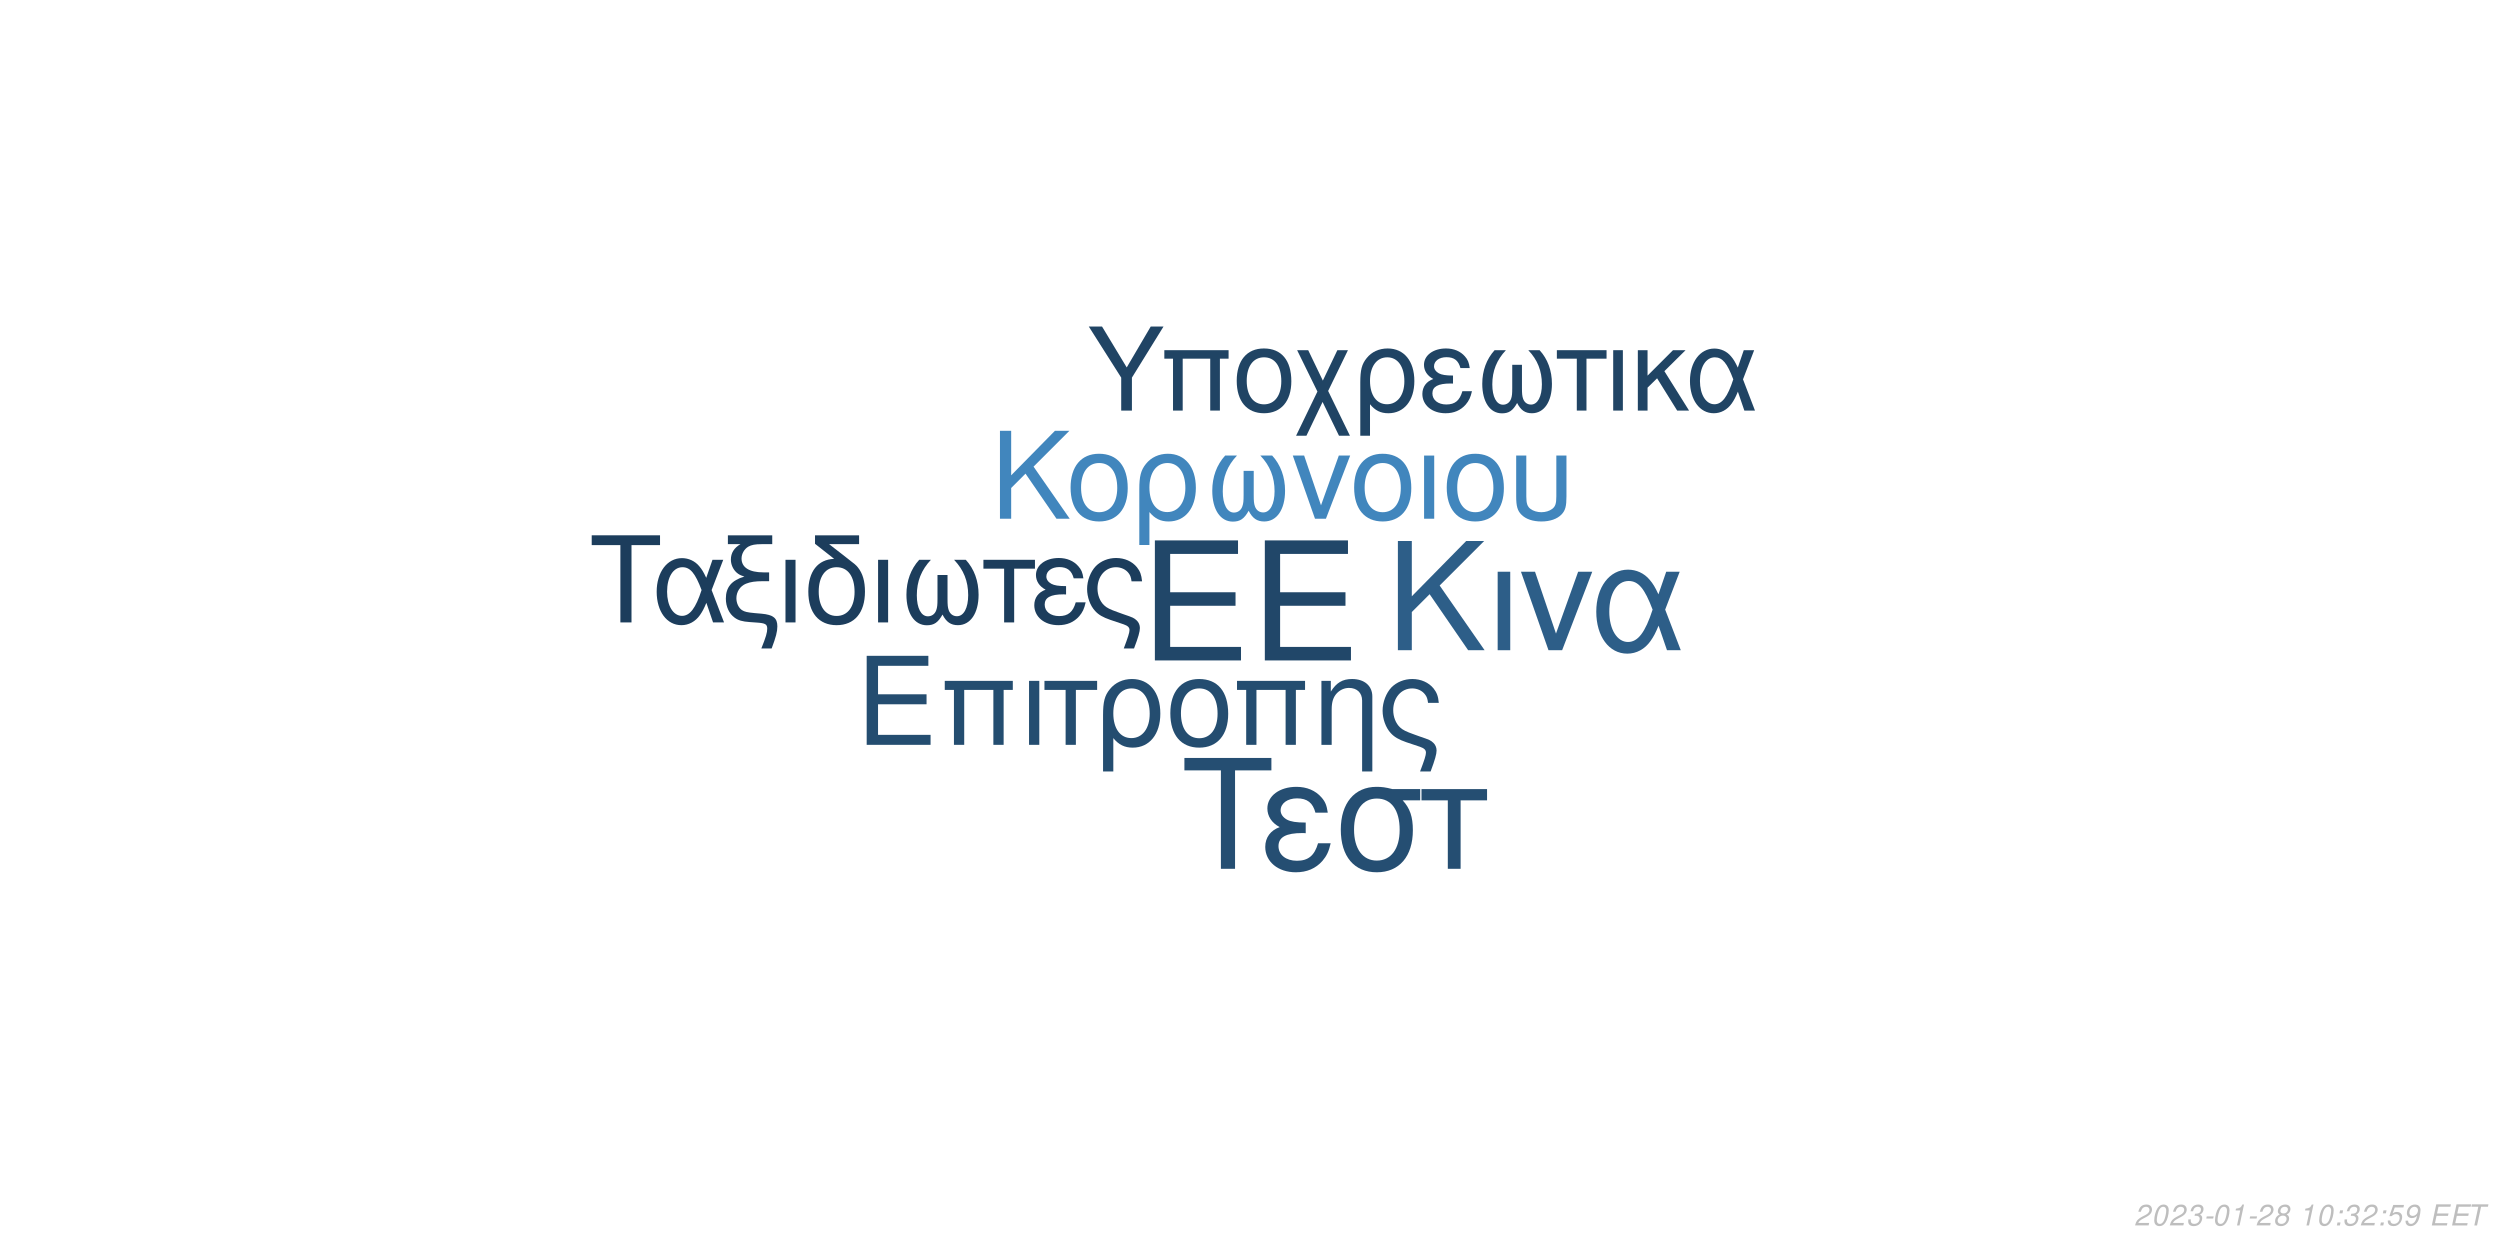
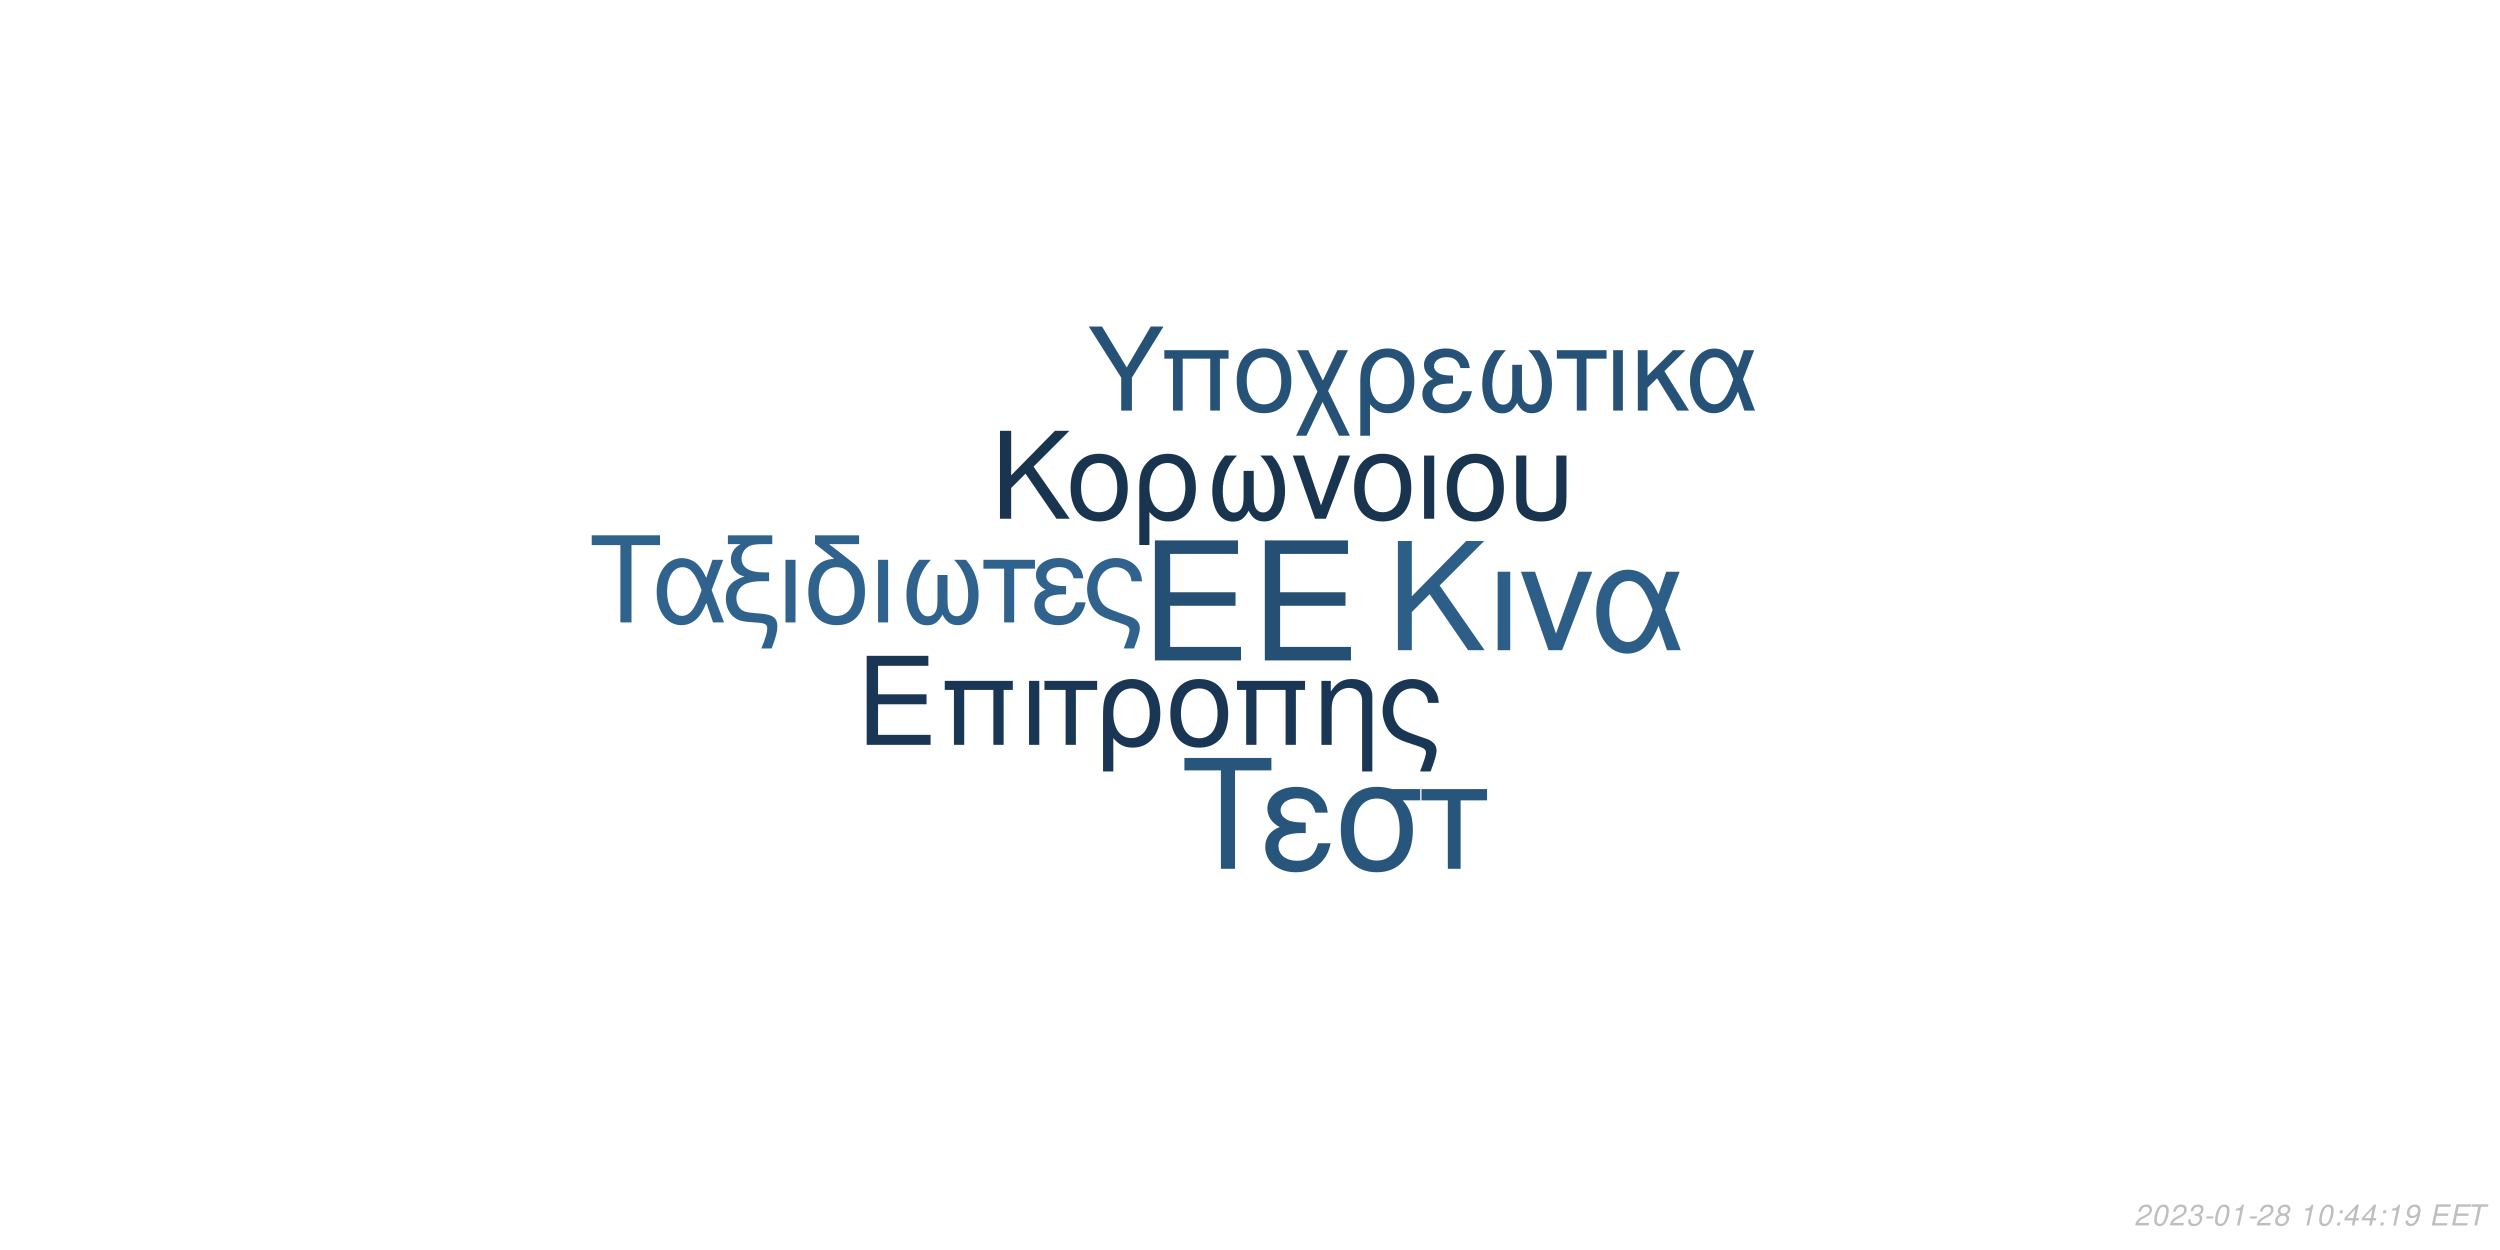
<svg xmlns="http://www.w3.org/2000/svg" xmlns:xlink="http://www.w3.org/1999/xlink" width="864pt" height="432pt" viewBox="0 0 864 432" version="1.1">
  <defs>
    <g>
      <symbol overflow="visible" id="glyph0-0">
        <path style="stroke:none;" d="" />
      </symbol>
      <symbol overflow="visible" id="glyph0-1">
        <path style="stroke:none;" d="M 10.406 -18.891 L 33 -18.891 L 33 -23.562 L 10.406 -23.562 L 10.406 -36.812 L 33.859 -36.812 L 33.859 -41.484 L 5.125 -41.484 L 5.125 0 L 34.891 0 L 34.891 -4.672 L 10.406 -4.672 Z M 10.406 -18.891 " />
      </symbol>
      <symbol overflow="visible" id="glyph1-0">
        <path style="stroke:none;" d="" />
      </symbol>
      <symbol overflow="visible" id="glyph1-1">
        <path style="stroke:none;" d="M 7.719 -14.016 L 24.484 -14.016 L 24.484 -17.469 L 7.719 -17.469 L 7.719 -27.312 L 25.109 -27.312 L 25.109 -30.766 L 3.797 -30.766 L 3.797 0 L 25.875 0 L 25.875 -3.453 L 7.719 -3.453 Z M 7.719 -14.016 " />
      </symbol>
      <symbol overflow="visible" id="glyph1-2">
        <path style="stroke:none;" d="M 26.297 -22.109 L 2.781 -22.109 L 2.781 -18.984 L 5.953 -18.984 L 5.953 0 L 9.5 0 L 9.5 -18.984 L 19.578 -18.984 L 19.578 0 L 23.125 0 L 23.125 -18.984 L 26.297 -18.984 Z M 26.297 -22.109 " />
      </symbol>
      <symbol overflow="visible" id="glyph1-3">
        <path style="stroke:none;" d="M 2.906 0 L 6.453 0 L 6.453 -22.109 L 2.906 -22.109 Z M 2.906 0 " />
      </symbol>
      <symbol overflow="visible" id="glyph1-4">
        <path style="stroke:none;" d="M 6.547 0 L 10.094 0 L 10.094 -18.984 L 17.438 -18.984 L 17.438 -22.109 L -0.766 -22.109 L -0.766 -18.984 L 6.547 -18.984 Z M 6.547 0 " />
      </symbol>
      <symbol overflow="visible" id="glyph1-5">
        <path style="stroke:none;" d="M 2.484 9.203 L 6.031 9.203 L 6.031 -2.328 C 7.891 -0.047 9.922 0.969 12.75 0.969 C 18.531 0.969 22.281 -3.672 22.281 -10.797 C 22.281 -18.141 18.484 -22.75 12.484 -22.75 C 9.375 -22.75 6.625 -21.484 4.812 -19.203 C 3.031 -17.016 2.484 -14.891 2.484 -10.25 Z M 12.359 -19.5 C 16.203 -19.5 18.609 -16.125 18.609 -10.719 C 18.609 -5.656 16.078 -2.328 12.281 -2.328 C 8.438 -2.328 6.031 -5.609 6.031 -10.891 C 6.031 -16.156 8.484 -19.5 12.359 -19.5 Z M 12.359 -19.5 " />
      </symbol>
      <symbol overflow="visible" id="glyph1-6">
        <path style="stroke:none;" d="M 11.688 -22.75 C 5.438 -22.75 1.734 -18.312 1.734 -10.891 C 1.734 -3.422 5.438 0.969 11.734 0.969 C 17.984 0.969 21.734 -3.453 21.734 -10.719 C 21.734 -18.406 18.109 -22.75 11.688 -22.75 Z M 11.734 -19.5 C 15.703 -19.5 18.062 -16.25 18.062 -10.766 C 18.062 -5.531 15.609 -2.281 11.734 -2.281 C 7.812 -2.281 5.406 -5.531 5.406 -10.891 C 5.406 -16.25 7.812 -19.5 11.734 -19.5 Z M 11.734 -19.5 " />
      </symbol>
      <symbol overflow="visible" id="glyph1-7">
        <path style="stroke:none;" d="M 2.953 -22.109 L 2.953 0 L 6.5 0 L 6.5 -12.203 C 6.5 -14.859 7.047 -16.5 8.312 -17.859 C 9.453 -19.031 10.938 -19.672 12.484 -19.672 C 15.234 -19.672 17.016 -17.984 17.016 -15.312 L 17.016 9.203 L 20.547 9.203 L 20.547 -16.719 C 20.547 -20.391 17.812 -22.75 13.547 -22.75 C 10.25 -22.75 8.141 -21.484 6.203 -18.406 L 6.203 -22.109 Z M 2.953 -22.109 " />
      </symbol>
      <symbol overflow="visible" id="glyph1-8">
        <path style="stroke:none;" d="M 17.688 9.203 C 19.203 5.188 19.75 3.203 19.75 1.938 C 19.75 0.922 19.328 -0.047 18.656 -0.672 C 17.641 -1.609 17.469 -1.688 13.891 -2.906 L 11.984 -3.594 C 9.156 -4.594 8.062 -5.156 7.125 -6.031 C 5.656 -7.391 4.766 -9.672 4.766 -11.984 C 4.766 -16.297 7.547 -19.5 11.312 -19.5 C 13.125 -19.5 14.812 -18.703 15.781 -17.391 C 16.375 -16.625 16.625 -15.906 16.797 -14.516 L 20.516 -14.516 C 20.297 -16.844 19.828 -18.062 18.703 -19.5 C 17.016 -21.562 14.344 -22.75 11.359 -22.75 C 8.562 -22.75 6 -21.688 4.172 -19.875 C 2.328 -17.938 1.094 -14.766 1.094 -11.812 C 1.094 -8.953 2.188 -5.906 3.922 -4.047 C 5.156 -2.703 6.672 -1.812 9.25 -0.922 L 14.016 0.672 C 15.484 1.188 16.078 1.766 16.078 2.703 C 16.078 3.594 15.578 5.188 14.047 9.203 Z M 17.688 9.203 " />
      </symbol>
      <symbol overflow="visible" id="glyph2-0">
        <path style="stroke:none;" d="" />
      </symbol>
      <symbol overflow="visible" id="glyph2-1">
        <path style="stroke:none;" d="M 8.906 -13.203 L 15.062 -19.359 L 28.375 0 L 34.062 0 L 18.531 -22.359 L 33.906 -37.734 L 27.688 -37.734 L 8.906 -18.641 L 8.906 -37.734 L 4.094 -37.734 L 4.094 0 L 8.906 0 Z M 8.906 -13.203 " />
      </symbol>
      <symbol overflow="visible" id="glyph2-2">
        <path style="stroke:none;" d="M 3.578 0 L 7.922 0 L 7.922 -27.125 L 3.578 -27.125 Z M 3.578 0 " />
      </symbol>
      <symbol overflow="visible" id="glyph2-3">
        <path style="stroke:none;" d="M 14.859 0 L 25.266 -27.125 L 20.391 -27.125 L 12.734 -5.75 L 5.484 -27.125 L 0.625 -27.125 L 10.141 0 Z M 14.859 0 " />
      </symbol>
      <symbol overflow="visible" id="glyph2-4">
        <path style="stroke:none;" d="M 30.484 -27.125 L 25.828 -27.125 L 23.141 -19.312 C 21.953 -21.844 21.281 -22.984 20.078 -24.375 C 18.219 -26.609 15.484 -27.844 12.625 -27.844 C 6.219 -27.844 1.656 -21.797 1.656 -13.297 C 1.656 -4.766 6.062 1.188 12.375 1.188 C 15.531 1.188 18.422 -0.359 20.391 -3.156 C 21.484 -4.703 22.109 -5.906 23.188 -8.484 L 26.094 0 L 30.859 0 L 25.469 -14.031 Z M 21.125 -14.031 C 18.578 -6.156 16.047 -2.844 12.625 -2.844 C 8.859 -2.844 6.156 -7.203 6.156 -13.297 C 6.156 -19.672 8.859 -23.922 12.844 -23.922 C 16.203 -23.922 18.375 -21.328 21.125 -14.031 Z M 21.125 -14.031 " />
      </symbol>
      <symbol overflow="visible" id="glyph3-0">
        <path style="stroke:none;" d="" />
      </symbol>
      <symbol overflow="visible" id="glyph3-1">
        <path style="stroke:none;" d="M 7.172 -10.625 L 12.125 -15.578 L 22.828 0 L 27.406 0 L 14.906 -18 L 27.281 -30.375 L 22.281 -30.375 L 7.172 -15 L 7.172 -30.375 L 3.297 -30.375 L 3.297 0 L 7.172 0 Z M 7.172 -10.625 " />
      </symbol>
      <symbol overflow="visible" id="glyph3-2">
        <path style="stroke:none;" d="M 11.531 -22.453 C 5.375 -22.453 1.703 -18.078 1.703 -10.75 C 1.703 -3.375 5.375 0.953 11.578 0.953 C 17.75 0.953 21.453 -3.422 21.453 -10.578 C 21.453 -18.156 17.875 -22.453 11.531 -22.453 Z M 11.578 -19.25 C 15.5 -19.25 17.828 -16.031 17.828 -10.625 C 17.828 -5.453 15.406 -2.25 11.578 -2.25 C 7.703 -2.25 5.328 -5.453 5.328 -10.75 C 5.328 -16.031 7.703 -19.25 11.578 -19.25 Z M 11.578 -19.25 " />
      </symbol>
      <symbol overflow="visible" id="glyph3-3">
        <path style="stroke:none;" d="M 2.453 9.078 L 5.953 9.078 L 5.953 -2.297 C 7.797 -0.047 9.797 0.953 12.578 0.953 C 18.281 0.953 22 -3.625 22 -10.656 C 22 -17.906 18.25 -22.453 12.328 -22.453 C 9.25 -22.453 6.547 -21.203 4.75 -18.953 C 3 -16.781 2.453 -14.703 2.453 -10.125 Z M 12.203 -19.25 C 16 -19.25 18.375 -15.906 18.375 -10.578 C 18.375 -5.578 15.875 -2.297 12.125 -2.297 C 8.328 -2.297 5.953 -5.547 5.953 -10.75 C 5.953 -15.953 8.375 -19.25 12.203 -19.25 Z M 12.203 -19.25 " />
      </symbol>
      <symbol overflow="visible" id="glyph3-4">
        <path style="stroke:none;" d="M 14.5 -16.531 L 14.5 -8.203 C 14.5 -6.047 14.406 -5.25 14.078 -4.297 C 13.625 -2.922 12.5 -2.125 11.156 -2.125 C 8.797 -2.125 7.297 -4.953 7.297 -9.453 C 7.297 -14.328 8.875 -18.281 12.203 -21.828 L 8.125 -21.828 C 5.203 -18.625 3.672 -14.453 3.672 -9.672 C 3.672 -3.172 6.453 1 10.781 1 C 13.281 1 14.703 0.047 16.25 -2.75 C 17.578 -0.125 19.156 0.953 21.625 0.953 C 26 0.953 28.828 -3.203 28.828 -9.672 C 28.828 -14.453 27.281 -18.656 24.375 -21.828 L 20.281 -21.828 C 23.625 -18.328 25.203 -14.375 25.203 -9.5 C 25.203 -5.047 23.656 -2.172 21.281 -2.172 C 19.906 -2.172 18.875 -2.953 18.406 -4.297 C 18.078 -5.25 18 -6.078 18 -8.203 L 18 -16.531 Z M 14.5 -16.531 " />
      </symbol>
      <symbol overflow="visible" id="glyph3-5">
        <path style="stroke:none;" d="M 11.953 0 L 20.328 -21.828 L 16.406 -21.828 L 10.25 -4.625 L 4.422 -21.828 L 0.5 -21.828 L 8.172 0 Z M 11.953 0 " />
      </symbol>
      <symbol overflow="visible" id="glyph3-6">
        <path style="stroke:none;" d="M 2.875 0 L 6.375 0 L 6.375 -21.828 L 2.875 -21.828 Z M 2.875 0 " />
      </symbol>
      <symbol overflow="visible" id="glyph3-7">
        <path style="stroke:none;" d="M 2.703 -21.828 L 2.703 -7.703 C 2.703 -4.297 3.172 -2.75 4.5 -1.422 C 6 0.125 8.453 0.953 11.406 0.953 C 14.453 0.953 16.906 0.078 18.406 -1.5 C 19.703 -2.875 20.078 -4.328 20.078 -7.703 L 20.078 -21.828 L 16.578 -21.828 L 16.578 -7.703 C 16.578 -5.25 16.25 -4.203 15.125 -3.375 C 14.203 -2.672 12.828 -2.25 11.406 -2.25 C 10 -2.25 8.625 -2.672 7.672 -3.375 C 6.578 -4.172 6.203 -5.25 6.203 -7.703 L 6.203 -21.828 Z M 2.703 -21.828 " />
      </symbol>
      <symbol overflow="visible" id="glyph4-0">
        <path style="stroke:none;" d="" />
      </symbol>
      <symbol overflow="visible" id="glyph4-1">
        <path style="stroke:none;" d="M 14.625 -26.719 L 24.484 -26.719 L 24.484 -30.109 L 0.875 -30.109 L 0.875 -26.719 L 10.781 -26.719 L 10.781 0 L 14.625 0 Z M 14.625 -26.719 " />
      </symbol>
      <symbol overflow="visible" id="glyph4-2">
        <path style="stroke:none;" d="M 24.328 -21.641 L 20.609 -21.641 L 18.453 -15.406 C 17.516 -17.422 16.969 -18.328 16.016 -19.453 C 14.531 -21.234 12.344 -22.219 10.078 -22.219 C 4.953 -22.219 1.328 -17.391 1.328 -10.609 C 1.328 -3.797 4.828 0.953 9.875 0.953 C 12.391 0.953 14.703 -0.297 16.266 -2.516 C 17.141 -3.766 17.641 -4.703 18.5 -6.766 L 20.812 0 L 24.609 0 L 20.312 -11.188 Z M 16.844 -11.188 C 14.828 -4.922 12.797 -2.266 10.078 -2.266 C 7.062 -2.266 4.922 -5.734 4.922 -10.609 C 4.922 -15.688 7.062 -19.078 10.234 -19.078 C 12.922 -19.078 14.656 -17.016 16.844 -11.188 Z M 16.844 -11.188 " />
      </symbol>
      <symbol overflow="visible" id="glyph4-3">
        <path style="stroke:none;" d="M 1.938 -27.047 L 6.281 -27.047 C 4.094 -25.766 2.969 -24 2.969 -21.719 C 2.969 -20.078 3.672 -18.422 4.875 -17.297 C 5.656 -16.594 6.281 -16.266 7.641 -15.859 C 3.219 -14.531 1.234 -12.188 1.234 -8.219 C 1.234 -5.453 2.359 -3.016 4.25 -1.656 C 5.531 -0.703 6.938 -0.297 9.453 -0.125 L 11.859 0.047 C 14.906 0.25 15.531 0.625 15.531 2.188 C 15.531 3.516 15.078 5.078 13.5 9 L 17.062 9 C 18.547 5.031 19.031 3.219 19.031 1.359 C 19.031 -1.484 17.641 -2.641 13.594 -3.016 L 11.234 -3.219 C 8.594 -3.469 7.719 -3.672 6.812 -4.25 C 5.656 -5 4.875 -6.656 4.875 -8.344 C 4.875 -10.578 6.156 -12.547 8.172 -13.375 C 9.703 -14 11.391 -14.25 14.078 -14.25 L 16.188 -14.25 L 16.188 -17.297 L 14.203 -17.297 C 9.328 -17.297 6.656 -19 6.656 -22.094 C 6.656 -23.703 7.594 -25.359 9 -26.188 C 10.078 -26.797 11.391 -27.047 13.594 -27.047 L 17.266 -27.047 L 17.266 -30.109 L 1.938 -30.109 Z M 1.938 -27.047 " />
      </symbol>
      <symbol overflow="visible" id="glyph4-4">
        <path style="stroke:none;" d="M 2.844 0 L 6.312 0 L 6.312 -21.641 L 2.844 -21.641 Z M 2.844 0 " />
      </symbol>
      <symbol overflow="visible" id="glyph4-5">
        <path style="stroke:none;" d="M 10.656 -21.969 C 5.031 -21.766 1.734 -17.594 1.734 -10.656 C 1.734 -3.344 5.375 0.953 11.516 0.953 C 17.672 0.953 21.312 -3.344 21.312 -10.656 C 21.312 -14.203 20.531 -16.938 18.875 -19 C 18.172 -19.859 17.922 -20.078 15.031 -22.297 L 8.922 -27.047 L 19.281 -27.047 L 19.281 -30.109 L 4.047 -30.109 L 4.047 -27.172 Z M 11.516 -19.078 C 15.406 -19.078 17.719 -15.906 17.719 -10.531 C 17.719 -5.406 15.328 -2.234 11.516 -2.234 C 7.688 -2.234 5.328 -5.406 5.328 -10.656 C 5.328 -15.906 7.688 -19.078 11.516 -19.078 Z M 11.516 -19.078 " />
      </symbol>
      <symbol overflow="visible" id="glyph4-6">
        <path style="stroke:none;" d="M 14.375 -16.391 L 14.375 -8.141 C 14.375 -5.984 14.281 -5.203 13.953 -4.25 C 13.5 -2.891 12.391 -2.109 11.062 -2.109 C 8.719 -2.109 7.234 -4.922 7.234 -9.375 C 7.234 -14.203 8.797 -18.125 12.094 -21.641 L 8.047 -21.641 C 5.156 -18.453 3.641 -14.328 3.641 -9.578 C 3.641 -3.141 6.406 0.984 10.703 0.984 C 13.172 0.984 14.578 0.047 16.109 -2.719 C 17.422 -0.125 19 0.953 21.438 0.953 C 25.766 0.953 28.578 -3.188 28.578 -9.578 C 28.578 -14.328 27.047 -18.5 24.156 -21.641 L 20.109 -21.641 C 23.422 -18.172 24.984 -14.25 24.984 -9.422 C 24.984 -5 23.453 -2.141 21.109 -2.141 C 19.734 -2.141 18.703 -2.938 18.25 -4.25 C 17.922 -5.203 17.844 -6.031 17.844 -8.141 L 17.844 -16.391 Z M 14.375 -16.391 " />
      </symbol>
      <symbol overflow="visible" id="glyph4-7">
        <path style="stroke:none;" d="M 6.406 0 L 9.875 0 L 9.875 -18.578 L 17.062 -18.578 L 17.062 -21.641 L -0.75 -21.641 L -0.75 -18.578 L 6.406 -18.578 Z M 6.406 0 " />
      </symbol>
      <symbol overflow="visible" id="glyph4-8">
        <path style="stroke:none;" d="M 11.812 -12.547 C 9.203 -12.547 7.766 -12.797 6.734 -13.344 C 5.609 -13.953 5 -14.859 5 -15.859 C 5 -17.75 6.859 -19.125 9.453 -19.125 C 12.219 -19.125 13.75 -17.922 14.453 -15.234 L 17.797 -15.234 C 17.516 -17.266 17.094 -18.25 16.062 -19.406 C 14.453 -21.266 12.094 -22.266 9.297 -22.266 C 4.703 -22.266 1.406 -19.781 1.406 -16.391 C 1.406 -14.281 2.562 -12.469 4.75 -11.312 C 2.266 -10.453 0.828 -8.5 0.828 -5.953 C 0.828 -1.938 4.297 0.953 9.125 0.953 C 12.141 0.953 14.531 -0.078 16.359 -2.141 C 17.516 -3.516 18.094 -4.703 18.578 -6.938 L 15.156 -6.938 C 14.203 -3.594 12.516 -2.188 9.422 -2.188 C 6.438 -2.188 4.422 -3.797 4.422 -6.156 C 4.422 -8.594 6.438 -9.703 10.938 -9.703 C 11.062 -9.703 11.438 -9.703 11.812 -9.656 Z M 11.812 -12.547 " />
      </symbol>
      <symbol overflow="visible" id="glyph4-9">
        <path style="stroke:none;" d="M 17.297 9 C 18.797 5.078 19.328 3.141 19.328 1.906 C 19.328 0.906 18.906 -0.047 18.25 -0.656 C 17.266 -1.562 17.094 -1.656 13.594 -2.844 L 11.734 -3.516 C 8.969 -4.5 7.891 -5.031 6.984 -5.906 C 5.531 -7.234 4.672 -9.453 4.672 -11.734 C 4.672 -15.938 7.391 -19.078 11.062 -19.078 C 12.844 -19.078 14.5 -18.297 15.438 -17.016 C 16.016 -16.266 16.266 -15.562 16.438 -14.203 L 20.078 -14.203 C 19.859 -16.484 19.406 -17.672 18.297 -19.078 C 16.641 -21.109 14.047 -22.266 11.109 -22.266 C 8.391 -22.266 5.859 -21.234 4.094 -19.453 C 2.266 -17.547 1.078 -14.453 1.078 -11.562 C 1.078 -8.75 2.141 -5.781 3.844 -3.969 C 5.031 -2.641 6.531 -1.781 9.047 -0.906 L 13.703 0.656 C 15.156 1.156 15.734 1.734 15.734 2.641 C 15.734 3.516 15.234 5.078 13.75 9 Z M 17.297 9 " />
      </symbol>
      <symbol overflow="visible" id="glyph5-0">
        <path style="stroke:none;" d="" />
      </symbol>
      <symbol overflow="visible" id="glyph5-1">
        <path style="stroke:none;" d="M 18.609 -34.016 L 31.172 -34.016 L 31.172 -38.312 L 1.109 -38.312 L 1.109 -34.016 L 13.719 -34.016 L 13.719 0 L 18.609 0 Z M 18.609 -34.016 " />
      </symbol>
      <symbol overflow="visible" id="glyph5-2">
        <path style="stroke:none;" d="M 15.031 -15.984 C 11.719 -15.984 9.875 -16.297 8.562 -16.984 C 7.156 -17.766 6.359 -18.922 6.359 -20.188 C 6.359 -22.609 8.719 -24.344 12.031 -24.344 C 15.562 -24.344 17.5 -22.812 18.391 -19.391 L 22.656 -19.391 C 22.281 -21.969 21.766 -23.234 20.453 -24.703 C 18.391 -27.062 15.406 -28.328 11.828 -28.328 C 5.984 -28.328 1.781 -25.172 1.781 -20.875 C 1.781 -18.188 3.266 -15.875 6.047 -14.406 C 2.891 -13.297 1.047 -10.828 1.047 -7.562 C 1.047 -2.469 5.469 1.203 11.609 1.203 C 15.453 1.203 18.5 -0.109 20.812 -2.734 C 22.281 -4.469 23.016 -5.984 23.656 -8.828 L 19.297 -8.828 C 18.078 -4.578 15.922 -2.781 11.984 -2.781 C 8.203 -2.781 5.625 -4.828 5.625 -7.828 C 5.625 -10.938 8.203 -12.359 13.922 -12.359 C 14.094 -12.359 14.562 -12.359 15.031 -12.297 Z M 15.031 -15.984 " />
      </symbol>
      <symbol overflow="visible" id="glyph5-3">
        <path style="stroke:none;" d="M 30.594 -27.547 L 21.031 -27.547 C 18.547 -28.172 17.344 -28.328 15.5 -28.328 C 7.891 -28.328 3.156 -22.656 3.156 -13.562 C 3.156 -4.25 7.781 1.203 15.609 1.203 C 23.391 1.203 28.062 -4.312 28.062 -13.344 C 28.062 -17.969 27.062 -20.922 24.547 -23.656 L 30.594 -23.656 Z M 15.609 -24.281 C 20.609 -24.281 23.5 -20.297 23.5 -13.453 C 23.5 -6.891 20.5 -2.844 15.609 -2.844 C 10.719 -2.844 7.734 -6.891 7.734 -13.562 C 7.734 -20.234 10.719 -24.281 15.609 -24.281 Z M 15.609 -24.281 " />
      </symbol>
      <symbol overflow="visible" id="glyph5-4">
        <path style="stroke:none;" d="M 8.141 0 L 12.562 0 L 12.562 -23.656 L 21.703 -23.656 L 21.703 -27.547 L -0.953 -27.547 L -0.953 -23.656 L 8.141 -23.656 Z M 8.141 0 " />
      </symbol>
      <symbol overflow="visible" id="glyph6-0">
        <path style="stroke:none;" d="" />
      </symbol>
      <symbol overflow="visible" id="glyph6-1">
        <path style="stroke:none;" d="M 15.422 -11.391 L 26.344 -29.047 L 21.922 -29.047 L 13.625 -14.906 L 5.094 -29.047 L 0.516 -29.047 L 11.719 -11.391 L 11.719 0 L 15.422 0 Z M 15.422 -11.391 " />
      </symbol>
      <symbol overflow="visible" id="glyph6-2">
        <path style="stroke:none;" d="M 24.828 -20.875 L 2.625 -20.875 L 2.625 -17.938 L 5.625 -17.938 L 5.625 0 L 8.969 0 L 8.969 -17.938 L 18.484 -17.938 L 18.484 0 L 21.828 0 L 21.828 -17.938 L 24.828 -17.938 Z M 24.828 -20.875 " />
      </symbol>
      <symbol overflow="visible" id="glyph6-3">
        <path style="stroke:none;" d="M 11.031 -21.469 C 5.141 -21.469 1.641 -17.297 1.641 -10.281 C 1.641 -3.234 5.141 0.922 11.078 0.922 C 16.969 0.922 20.516 -3.266 20.516 -10.125 C 20.516 -17.375 17.094 -21.469 11.031 -21.469 Z M 11.078 -18.406 C 14.828 -18.406 17.047 -15.344 17.047 -10.156 C 17.047 -5.219 14.75 -2.156 11.078 -2.156 C 7.375 -2.156 5.094 -5.219 5.094 -10.281 C 5.094 -15.344 7.375 -18.406 11.078 -18.406 Z M 11.078 -18.406 " />
      </symbol>
      <symbol overflow="visible" id="glyph6-4">
        <path style="stroke:none;" d="M 10.406 -10.359 L 5.344 -20.875 L 1.516 -20.875 L 8.531 -6.578 L 1.156 8.688 L 4.734 8.688 L 10.312 -2.984 L 15.984 8.688 L 19.766 8.688 L 12.234 -6.781 L 19.078 -20.875 L 15.422 -20.875 Z M 10.406 -10.359 " />
      </symbol>
      <symbol overflow="visible" id="glyph6-5">
        <path style="stroke:none;" d="M 2.344 8.688 L 5.703 8.688 L 5.703 -2.188 C 7.453 -0.047 9.359 0.922 12.031 0.922 C 17.484 0.922 21.031 -3.469 21.031 -10.203 C 21.031 -17.141 17.453 -21.469 11.797 -21.469 C 8.844 -21.469 6.25 -20.281 4.547 -18.125 C 2.875 -16.062 2.344 -14.062 2.344 -9.688 Z M 11.672 -18.406 C 15.297 -18.406 17.578 -15.219 17.578 -10.125 C 17.578 -5.344 15.188 -2.188 11.594 -2.188 C 7.969 -2.188 5.703 -5.297 5.703 -10.281 C 5.703 -15.266 8.016 -18.406 11.672 -18.406 Z M 11.672 -18.406 " />
      </symbol>
      <symbol overflow="visible" id="glyph6-6">
        <path style="stroke:none;" d="M 11.391 -12.109 C 8.891 -12.109 7.484 -12.359 6.5 -12.875 C 5.422 -13.469 4.828 -14.344 4.828 -15.297 C 4.828 -17.141 6.609 -18.453 9.125 -18.453 C 11.797 -18.453 13.266 -17.297 13.953 -14.703 L 17.172 -14.703 C 16.891 -16.656 16.5 -17.609 15.5 -18.734 C 13.953 -20.516 11.672 -21.469 8.969 -21.469 C 4.547 -21.469 1.359 -19.078 1.359 -15.812 C 1.359 -13.781 2.469 -12.031 4.578 -10.922 C 2.188 -10.078 0.797 -8.203 0.797 -5.734 C 0.797 -1.875 4.141 0.922 8.812 0.922 C 11.719 0.922 14.031 -0.078 15.781 -2.078 C 16.891 -3.391 17.453 -4.547 17.938 -6.688 L 14.625 -6.688 C 13.703 -3.469 12.078 -2.109 9.078 -2.109 C 6.219 -2.109 4.266 -3.672 4.266 -5.938 C 4.266 -8.281 6.219 -9.359 10.562 -9.359 C 10.672 -9.359 11.031 -9.359 11.391 -9.328 Z M 11.391 -12.109 " />
      </symbol>
      <symbol overflow="visible" id="glyph6-7">
        <path style="stroke:none;" d="M 13.859 -15.812 L 13.859 -7.844 C 13.859 -5.781 13.781 -5.016 13.469 -4.109 C 13.031 -2.797 11.953 -2.031 10.672 -2.031 C 8.406 -2.031 6.969 -4.734 6.969 -9.047 C 6.969 -13.703 8.484 -17.484 11.672 -20.875 L 7.766 -20.875 C 4.984 -17.812 3.5 -13.828 3.5 -9.25 C 3.5 -3.031 6.172 0.953 10.312 0.953 C 12.703 0.953 14.062 0.047 15.547 -2.625 C 16.812 -0.125 18.328 0.922 20.672 0.922 C 24.859 0.922 27.578 -3.062 27.578 -9.25 C 27.578 -13.828 26.094 -17.844 23.312 -20.875 L 19.406 -20.875 C 22.594 -17.531 24.109 -13.75 24.109 -9.078 C 24.109 -4.828 22.625 -2.078 20.359 -2.078 C 19.047 -2.078 18.047 -2.828 17.609 -4.109 C 17.297 -5.016 17.219 -5.812 17.219 -7.844 L 17.219 -15.812 Z M 13.859 -15.812 " />
      </symbol>
      <symbol overflow="visible" id="glyph6-8">
        <path style="stroke:none;" d="M 6.172 0 L 9.516 0 L 9.516 -17.938 L 16.453 -17.938 L 16.453 -20.875 L -0.719 -20.875 L -0.719 -17.938 L 6.172 -17.938 Z M 6.172 0 " />
      </symbol>
      <symbol overflow="visible" id="glyph6-9">
        <path style="stroke:none;" d="M 2.75 0 L 6.094 0 L 6.094 -20.875 L 2.75 -20.875 Z M 2.75 0 " />
      </symbol>
      <symbol overflow="visible" id="glyph6-10">
        <path style="stroke:none;" d="M 5.625 -12.078 L 5.625 -20.875 L 2.266 -20.875 L 2.266 0 L 5.625 0 L 5.625 -7.922 L 8.922 -11.156 L 15.859 0 L 19.969 0 L 11.438 -13.625 L 18.766 -20.875 L 14.422 -20.875 Z M 5.625 -12.078 " />
      </symbol>
      <symbol overflow="visible" id="glyph6-11">
        <path style="stroke:none;" d="M 23.469 -20.875 L 19.875 -20.875 L 17.812 -14.859 C 16.891 -16.812 16.375 -17.688 15.453 -18.766 C 14.031 -20.484 11.906 -21.438 9.719 -21.438 C 4.781 -21.438 1.281 -16.781 1.281 -10.234 C 1.281 -3.672 4.656 0.922 9.516 0.922 C 11.953 0.922 14.188 -0.281 15.703 -2.438 C 16.531 -3.625 17.016 -4.547 17.844 -6.531 L 20.078 0 L 23.75 0 L 19.609 -10.797 Z M 16.25 -10.797 C 14.297 -4.734 12.359 -2.188 9.719 -2.188 C 6.812 -2.188 4.734 -5.531 4.734 -10.234 C 4.734 -15.141 6.812 -18.406 9.875 -18.406 C 12.469 -18.406 14.141 -16.422 16.25 -10.797 Z M 16.25 -10.797 " />
      </symbol>
      <symbol overflow="visible" id="glyph7-0">
        <path style="stroke:none;" d="" />
      </symbol>
      <symbol overflow="visible" id="glyph7-1">
        <path style="stroke:none;" d="M 5.234 -0.875 L 1.469 -0.875 C 1.625 -1.359 2.188 -1.875 3.109 -2.344 L 4.234 -2.938 C 5.125 -3.406 5.656 -3.875 5.969 -4.484 C 6.125 -4.797 6.219 -5.156 6.219 -5.484 C 6.219 -6.266 5.781 -6.906 5.109 -7.125 C 4.859 -7.188 4.594 -7.234 4.312 -7.234 C 2.766 -7.234 1.891 -6.453 1.484 -4.734 L 2.375 -4.734 C 2.484 -5.188 2.609 -5.484 2.797 -5.75 C 3.094 -6.203 3.609 -6.453 4.188 -6.453 C 4.891 -6.453 5.344 -6.031 5.344 -5.375 C 5.344 -4.703 4.859 -4.094 4.016 -3.656 L 2.984 -3.125 C 2.125 -2.688 1.453 -2.188 1.062 -1.703 C 0.766 -1.312 0.656 -1.047 0.344 -0.016 L 5.047 -0.016 Z M 5.234 -0.875 " />
      </symbol>
      <symbol overflow="visible" id="glyph7-2">
        <path style="stroke:none;" d="M 4.203 -7.234 C 3.375 -7.234 2.688 -6.812 2.125 -5.984 C 1.484 -5.047 0.984 -3.188 0.984 -1.734 C 0.984 -1.109 1.172 -0.562 1.484 -0.266 C 1.797 0.047 2.281 0.234 2.766 0.234 C 3.625 0.234 4.281 -0.156 4.859 -1.016 C 5.516 -1.953 6 -3.797 6 -5.266 C 6 -6.172 5.688 -6.766 5.047 -7.062 C 4.781 -7.188 4.516 -7.234 4.203 -7.234 Z M 4.094 -6.453 C 4.547 -6.453 4.875 -6.234 5.016 -5.797 C 5.094 -5.594 5.125 -5.406 5.125 -5.156 C 5.125 -4.375 4.906 -3.203 4.562 -2.234 C 4.312 -1.484 3.938 -0.953 3.5 -0.688 C 3.312 -0.594 3.125 -0.547 2.875 -0.547 C 2.438 -0.547 2.109 -0.781 1.969 -1.203 C 1.906 -1.406 1.875 -1.594 1.875 -1.828 C 1.875 -2.656 2.078 -3.75 2.422 -4.766 C 2.688 -5.547 3.031 -6.047 3.484 -6.312 C 3.656 -6.406 3.859 -6.453 4.094 -6.453 Z M 4.094 -6.453 " />
      </symbol>
      <symbol overflow="visible" id="glyph7-3">
        <path style="stroke:none;" d="M 2.922 -3.312 C 3.125 -3.344 3.234 -3.344 3.375 -3.344 C 4.125 -3.344 4.594 -3.062 4.672 -2.547 C 4.688 -2.516 4.688 -2.453 4.688 -2.406 C 4.688 -1.312 3.906 -0.547 2.781 -0.547 C 2.109 -0.547 1.688 -0.875 1.609 -1.438 C 1.594 -1.484 1.594 -1.516 1.594 -1.562 C 1.594 -1.719 1.609 -1.844 1.656 -2.094 L 0.766 -2.094 C 0.734 -1.797 0.719 -1.641 0.719 -1.469 C 0.719 -0.375 1.406 0.234 2.641 0.234 C 3.547 0.234 4.297 -0.078 4.812 -0.656 C 5.266 -1.156 5.562 -1.875 5.562 -2.547 C 5.562 -3.125 5.344 -3.453 4.797 -3.734 C 5.641 -4.234 6.016 -4.844 6.016 -5.734 C 6.016 -6.406 5.625 -6.922 4.984 -7.125 C 4.734 -7.188 4.484 -7.234 4.203 -7.234 C 3.375 -7.234 2.672 -6.938 2.188 -6.375 C 1.891 -6.031 1.703 -5.641 1.516 -4.906 L 2.391 -4.906 C 2.594 -5.766 2.906 -6.188 3.516 -6.375 C 3.688 -6.438 3.875 -6.453 4.078 -6.453 C 4.734 -6.453 5.141 -6.125 5.141 -5.578 C 5.141 -5.188 5.016 -4.797 4.797 -4.547 C 4.516 -4.234 4 -4.062 3.266 -4.062 L 3.078 -4.062 Z M 2.922 -3.312 " />
      </symbol>
      <symbol overflow="visible" id="glyph7-4">
        <path style="stroke:none;" d="M 3.516 -3.125 L 1.125 -3.125 L 0.969 -2.406 L 3.359 -2.406 Z M 3.516 -3.125 " />
      </symbol>
      <symbol overflow="visible" id="glyph7-5">
        <path style="stroke:none;" d="M 3.703 -5.188 L 2.594 0 L 3.469 0 L 5.016 -7.234 L 4.438 -7.234 C 3.906 -6.156 3.688 -6.016 2.234 -5.812 L 2.109 -5.188 Z M 3.703 -5.188 " />
      </symbol>
      <symbol overflow="visible" id="glyph7-6">
        <path style="stroke:none;" d="M 4.766 -3.797 C 5.078 -3.969 5.234 -4.078 5.438 -4.234 C 5.812 -4.594 6.062 -5.172 6.062 -5.734 C 6.062 -6.344 5.656 -6.906 5.062 -7.109 C 4.812 -7.188 4.547 -7.234 4.266 -7.234 C 2.812 -7.234 1.703 -6.219 1.703 -4.875 C 1.703 -4.406 1.875 -4.125 2.359 -3.812 C 1.297 -3.312 0.75 -2.516 0.75 -1.469 C 0.75 -0.438 1.547 0.234 2.812 0.234 C 3.656 0.234 4.359 -0.094 4.938 -0.734 C 5.359 -1.234 5.609 -1.859 5.609 -2.438 C 5.609 -3.047 5.312 -3.516 4.766 -3.797 Z M 4.109 -6.453 C 4.797 -6.453 5.188 -6.125 5.188 -5.578 C 5.188 -4.969 4.766 -4.406 4.188 -4.219 C 4.031 -4.172 3.875 -4.156 3.656 -4.156 C 3.062 -4.156 2.656 -4.422 2.594 -4.828 C 2.594 -4.875 2.594 -4.938 2.594 -4.984 C 2.594 -5.656 2.984 -6.203 3.578 -6.391 C 3.75 -6.438 3.922 -6.453 4.109 -6.453 Z M 3.453 -3.406 C 4.234 -3.406 4.734 -2.984 4.734 -2.312 C 4.734 -1.562 4.234 -0.875 3.516 -0.625 C 3.312 -0.562 3.109 -0.547 2.875 -0.547 C 2.234 -0.547 1.75 -0.875 1.656 -1.406 C 1.641 -1.469 1.625 -1.547 1.625 -1.625 C 1.625 -2.391 2.109 -3.047 2.844 -3.312 C 3.062 -3.375 3.25 -3.406 3.453 -3.406 Z M 3.453 -3.406 " />
      </symbol>
      <symbol overflow="visible" id="glyph7-7">
        <path style="stroke:none;" d="" />
      </symbol>
      <symbol overflow="visible" id="glyph7-8">
        <path style="stroke:none;" d="M 2.359 -1.031 L 1.312 -1.031 L 1.094 0 L 2.141 0 Z M 3.266 -5.234 L 2.219 -5.234 L 2 -4.203 L 3.047 -4.203 Z M 3.266 -5.234 " />
      </symbol>
      <symbol overflow="visible" id="glyph7-9">
-         <path style="stroke:none;" d="M 6.297 -7.094 L 2.594 -7.094 L 1.234 -3.234 L 2.047 -3.234 C 2.656 -3.766 2.938 -3.906 3.531 -3.906 C 3.984 -3.906 4.375 -3.734 4.562 -3.469 C 4.703 -3.266 4.797 -2.984 4.797 -2.688 C 4.797 -1.438 3.969 -0.547 2.828 -0.547 C 2.031 -0.547 1.609 -0.938 1.578 -1.734 L 0.703 -1.734 L 0.703 -1.516 C 0.703 -1.141 0.766 -0.844 0.891 -0.625 C 1.094 -0.266 1.484 0.016 1.969 0.141 C 2.203 0.203 2.453 0.234 2.703 0.234 C 3.656 0.234 4.391 -0.156 4.984 -0.922 C 5.422 -1.5 5.672 -2.234 5.672 -2.953 C 5.672 -3.688 5.297 -4.266 4.688 -4.516 C 4.406 -4.625 4.125 -4.672 3.812 -4.672 C 3.328 -4.672 2.906 -4.547 2.406 -4.234 L 3.109 -6.219 L 6.109 -6.219 Z M 6.297 -7.094 " />
+         <path style="stroke:none;" d="M 3.625 -1.75 L 3.266 0 L 4.141 0 L 4.516 -1.75 L 5.562 -1.75 L 5.734 -2.531 L 4.688 -2.531 L 5.688 -7.234 L 5.016 -7.234 L 0.844 -2.672 L 0.641 -1.75 Z M 3.797 -2.531 L 1.594 -2.531 L 4.469 -5.703 Z M 3.797 -2.531 " />
      </symbol>
      <symbol overflow="visible" id="glyph7-10">
        <path style="stroke:none;" d="M 0.844 -1.656 C 0.844 -1.547 0.844 -1.438 0.844 -1.375 C 0.844 -0.406 1.531 0.234 2.578 0.234 C 3.203 0.234 3.766 0.016 4.297 -0.438 C 4.938 -1 5.312 -1.656 5.594 -2.719 C 5.844 -3.672 6.016 -4.766 6.016 -5.375 C 6.016 -6.094 5.641 -6.75 5.062 -7.031 C 4.766 -7.156 4.438 -7.234 4.062 -7.234 C 2.516 -7.234 1.297 -5.938 1.297 -4.266 C 1.297 -3.203 1.984 -2.547 3.047 -2.547 C 3.484 -2.547 3.953 -2.672 4.281 -2.891 C 4.406 -2.984 4.547 -3.078 4.828 -3.344 C 4.516 -1.891 4.062 -1.062 3.359 -0.703 C 3.156 -0.594 2.938 -0.547 2.703 -0.547 C 2.109 -0.547 1.719 -0.938 1.719 -1.547 L 1.719 -1.656 Z M 3.953 -6.453 C 4.625 -6.453 5.141 -5.953 5.141 -5.281 C 5.141 -4.453 4.688 -3.75 3.984 -3.453 C 3.766 -3.359 3.531 -3.312 3.297 -3.312 C 2.859 -3.312 2.453 -3.516 2.297 -3.828 C 2.203 -4 2.172 -4.203 2.172 -4.453 C 2.172 -5.25 2.609 -6 3.266 -6.312 C 3.5 -6.422 3.703 -6.453 3.953 -6.453 Z M 3.953 -6.453 " />
      </symbol>
      <symbol overflow="visible" id="glyph7-11">
        <path style="stroke:none;" d="M 2.547 -3.312 L 6.5 -3.312 L 6.688 -4.141 L 2.719 -4.141 L 3.219 -6.469 L 7.344 -6.469 L 7.516 -7.297 L 2.453 -7.297 L 0.906 0 L 6.125 0 L 6.297 -0.812 L 2.016 -0.812 Z M 2.547 -3.312 " />
      </symbol>
      <symbol overflow="visible" id="glyph7-12">
        <path style="stroke:none;" d="M 4.938 -6.469 L 7.312 -6.469 L 7.484 -7.297 L 1.75 -7.297 L 1.578 -6.469 L 3.984 -6.469 L 2.609 0 L 3.547 0 Z M 4.938 -6.469 " />
      </symbol>
    </g>
  </defs>
  <g id="surface1">
    <rect x="0" y="0" width="864" height="432" style="fill:rgb(100%,100%,100%);fill-opacity:1;stroke:none;" />
-     <g style="fill:rgb(12.941%,27.843%,41.176%);fill-opacity:1;">
+     <g style="fill:rgb(14.51%,31.373%,45.49%);fill-opacity:1;">
      <use xlink:href="#glyph0-1" x="394" y="228.246" />
      <use xlink:href="#glyph0-1" x="432" y="228.246" />
    </g>
-     <g style="fill:rgb(14.118%,30.196%,43.922%);fill-opacity:1;">
+     <g style="fill:rgb(9.804%,21.569%,32.941%);fill-opacity:1;">
      <use xlink:href="#glyph1-1" x="295.73" y="257.417" />
      <use xlink:href="#glyph1-2" x="323.73" y="257.417" />
      <use xlink:href="#glyph1-3" x="352.73" y="257.417" />
      <use xlink:href="#glyph1-4" x="361.73" y="257.417" />
      <use xlink:href="#glyph1-5" x="378.73" y="257.417" />
      <use xlink:href="#glyph1-6" x="402.73" y="257.417" />
      <use xlink:href="#glyph1-2" x="424.73" y="257.417" />
      <use xlink:href="#glyph1-7" x="453.73" y="257.417" />
      <use xlink:href="#glyph1-8" x="476.73" y="257.417" />
    </g>
-     <g style="fill:rgb(17.647%,36.863%,53.333%);fill-opacity:1;">
+     <g style="fill:rgb(17.647%,36.863%,52.941%);fill-opacity:1;">
      <use xlink:href="#glyph2-1" x="479.016" y="224.714" />
      <use xlink:href="#glyph2-2" x="514.016" y="224.714" />
      <use xlink:href="#glyph2-3" x="525.016" y="224.714" />
      <use xlink:href="#glyph2-4" x="550.016" y="224.714" />
    </g>
-     <g style="fill:rgb(25.49%,52.549%,74.118%);fill-opacity:1;">
+     <g style="fill:rgb(9.412%,20.392%,30.98%);fill-opacity:1;">
      <use xlink:href="#glyph3-1" x="342.289" y="179.27" />
      <use xlink:href="#glyph3-2" x="368.289" y="179.27" />
      <use xlink:href="#glyph3-3" x="391.289" y="179.27" />
      <use xlink:href="#glyph3-4" x="415.289" y="179.27" />
      <use xlink:href="#glyph3-5" x="446.289" y="179.27" />
      <use xlink:href="#glyph3-2" x="466.289" y="179.27" />
      <use xlink:href="#glyph3-6" x="489.289" y="179.27" />
      <use xlink:href="#glyph3-2" x="498.289" y="179.27" />
      <use xlink:href="#glyph3-7" x="521.289" y="179.27" />
    </g>
-     <g style="fill:rgb(10.98%,23.922%,36.078%);fill-opacity:1;">
+     <g style="fill:rgb(18.431%,38.431%,55.294%);fill-opacity:1;">
      <use xlink:href="#glyph4-1" x="203.621" y="215.109" />
      <use xlink:href="#glyph4-2" x="225.621" y="215.109" />
      <use xlink:href="#glyph4-3" x="249.621" y="215.109" />
      <use xlink:href="#glyph4-4" x="268.621" y="215.109" />
      <use xlink:href="#glyph4-5" x="277.621" y="215.109" />
      <use xlink:href="#glyph4-4" x="300.621" y="215.109" />
      <use xlink:href="#glyph4-6" x="309.621" y="215.109" />
      <use xlink:href="#glyph4-7" x="340.621" y="215.109" />
      <use xlink:href="#glyph4-8" x="356.621" y="215.109" />
      <use xlink:href="#glyph4-9" x="374.621" y="215.109" />
    </g>
-     <g style="fill:rgb(14.51%,30.588%,44.706%);fill-opacity:1;">
+     <g style="fill:rgb(15.686%,33.333%,48.235%);fill-opacity:1;">
      <use xlink:href="#glyph5-1" x="408.223" y="300.259" />
      <use xlink:href="#glyph5-2" x="436.223" y="300.259" />
      <use xlink:href="#glyph5-3" x="460.223" y="300.259" />
      <use xlink:href="#glyph5-4" x="492.223" y="300.259" />
    </g>
-     <g style="fill:rgb(12.549%,26.667%,39.216%);fill-opacity:1;">
+     <g style="fill:rgb(15.294%,32.157%,47.059%);fill-opacity:1;">
      <use xlink:href="#glyph6-1" x="375.77" y="141.897" />
      <use xlink:href="#glyph6-2" x="399.77" y="141.897" />
      <use xlink:href="#glyph6-3" x="425.77" y="141.897" />
      <use xlink:href="#glyph6-4" x="446.77" y="141.897" />
      <use xlink:href="#glyph6-5" x="467.77" y="141.897" />
      <use xlink:href="#glyph6-6" x="490.77" y="141.897" />
      <use xlink:href="#glyph6-7" x="508.77" y="141.897" />
      <use xlink:href="#glyph6-8" x="538.77" y="141.897" />
      <use xlink:href="#glyph6-9" x="554.77" y="141.897" />
      <use xlink:href="#glyph6-10" x="563.77" y="141.897" />
      <use xlink:href="#glyph6-11" x="582.77" y="141.897" />
    </g>
    <g style="fill:rgb(74.51%,74.51%,74.51%);fill-opacity:1;">
      <use xlink:href="#glyph7-1" x="737.52" y="423.52" />
      <use xlink:href="#glyph7-2" x="743.52" y="423.52" />
      <use xlink:href="#glyph7-1" x="749.52" y="423.52" />
      <use xlink:href="#glyph7-3" x="755.52" y="423.52" />
      <use xlink:href="#glyph7-4" x="761.52" y="423.52" />
      <use xlink:href="#glyph7-2" x="764.52" y="423.52" />
      <use xlink:href="#glyph7-5" x="770.52" y="423.52" />
      <use xlink:href="#glyph7-4" x="776.52" y="423.52" />
      <use xlink:href="#glyph7-1" x="779.52" y="423.52" />
      <use xlink:href="#glyph7-6" x="785.52" y="423.52" />
      <use xlink:href="#glyph7-7" x="791.52" y="423.52" />
      <use xlink:href="#glyph7-5" x="794.52" y="423.52" />
      <use xlink:href="#glyph7-2" x="800.52" y="423.52" />
      <use xlink:href="#glyph7-8" x="806.52" y="423.52" />
-       <use xlink:href="#glyph7-3" x="809.52" y="423.52" />
-       <use xlink:href="#glyph7-1" x="815.52" y="423.52" />
+       <use xlink:href="#glyph7-9" x="809.52" y="423.52" />
+       <use xlink:href="#glyph7-9" x="815.52" y="423.52" />
      <use xlink:href="#glyph7-8" x="821.52" y="423.52" />
-       <use xlink:href="#glyph7-9" x="824.52" y="423.52" />
+       <use xlink:href="#glyph7-5" x="824.52" y="423.52" />
      <use xlink:href="#glyph7-10" x="830.52" y="423.52" />
      <use xlink:href="#glyph7-7" x="836.52" y="423.52" />
      <use xlink:href="#glyph7-11" x="839.52" y="423.52" />
      <use xlink:href="#glyph7-11" x="846.52" y="423.52" />
      <use xlink:href="#glyph7-12" x="852.52" y="423.52" />
    </g>
  </g>
</svg>
